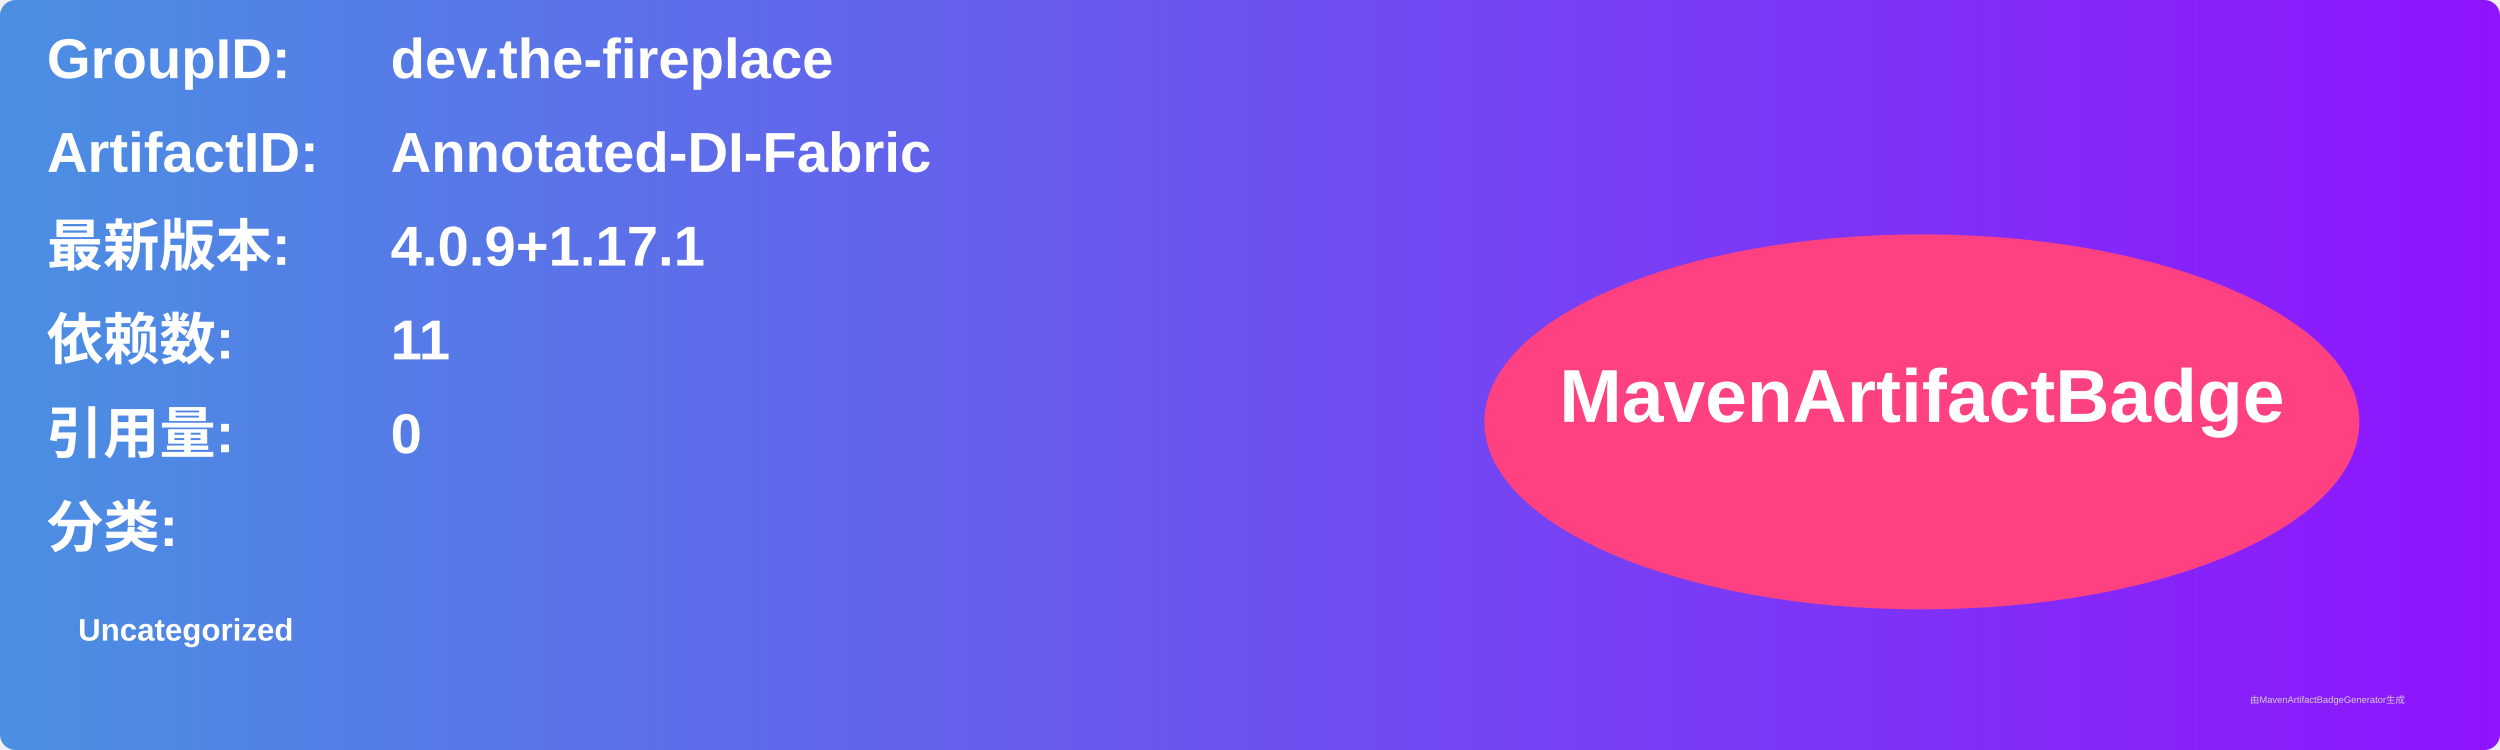
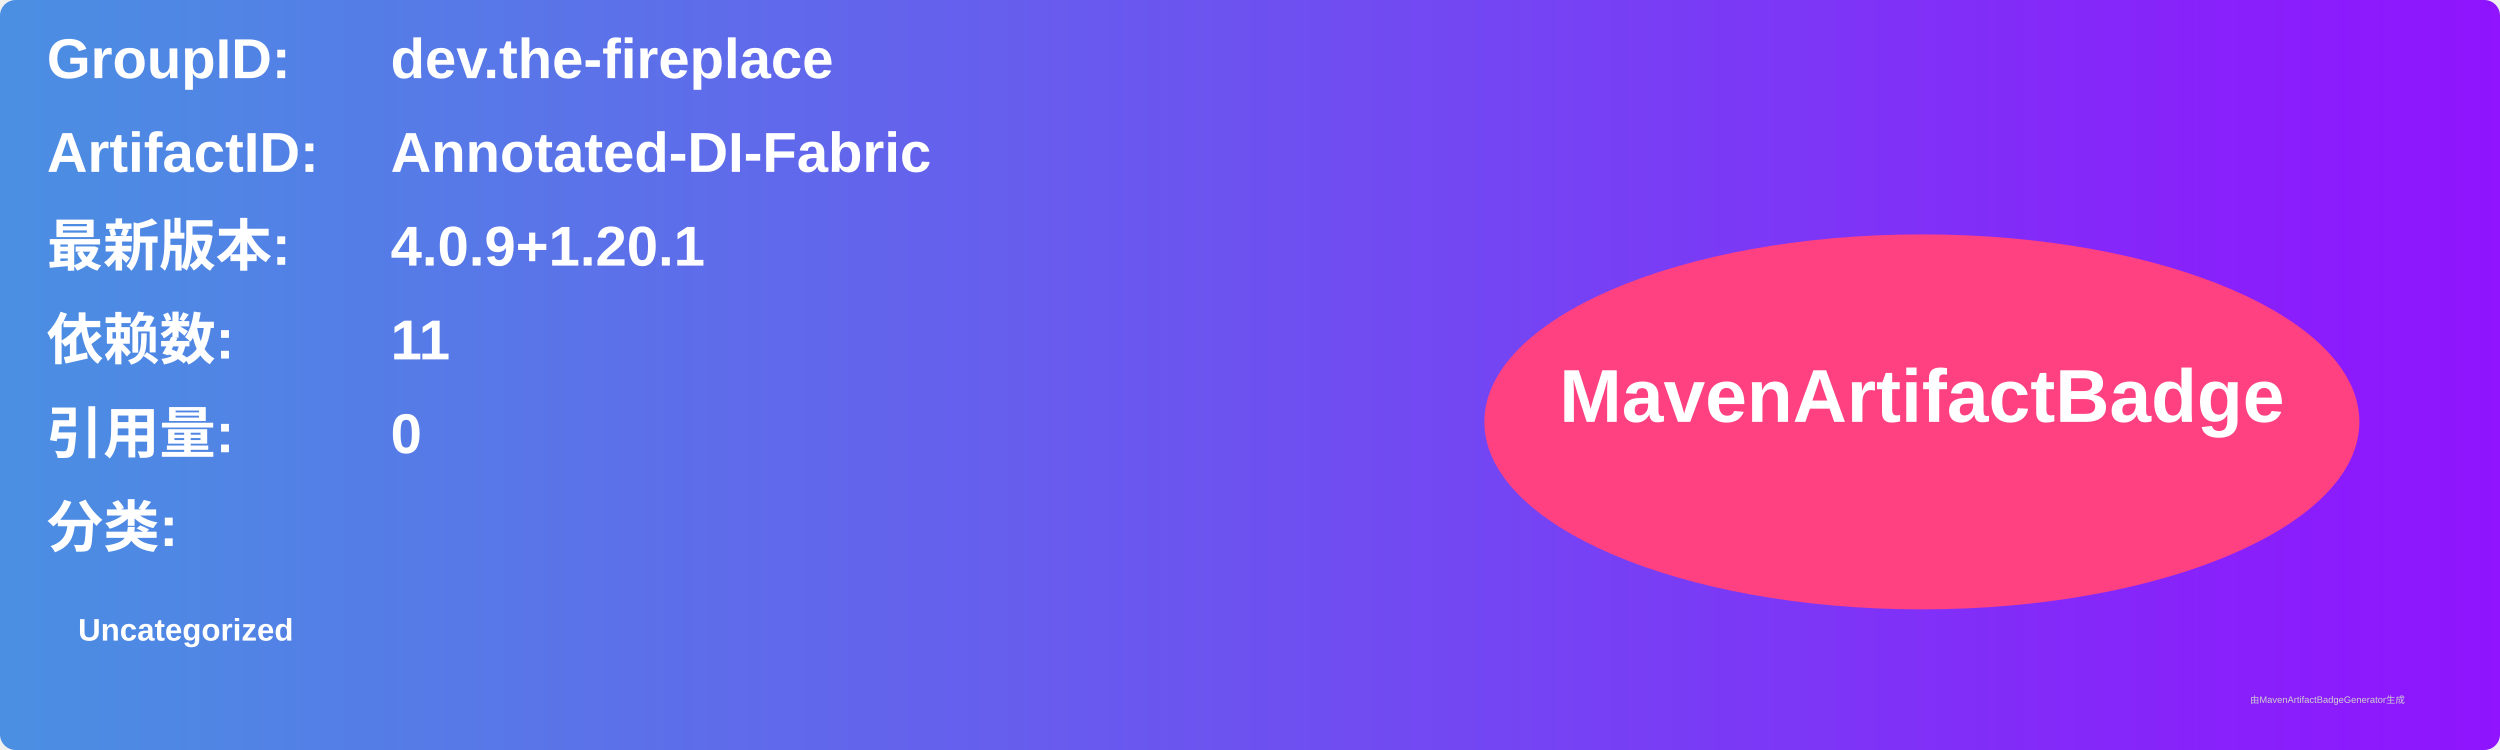
<svg xmlns="http://www.w3.org/2000/svg" width="800" height="240" viewBox="0 0 800 240">
  <linearGradient id="grad" x1="0%" y1="0%" x2="100%" y2="0%">
    <stop offset="0%" stop-color="#4a90e2" />
    <stop offset="100%" stop-color="#9013fe" />
  </linearGradient>
  <rect width="100%" height="100%" rx="5" ry="5" fill="url(#grad)" />
  <g transform="translate(15, 15)">
    <text x="0" y="10" font-family="Arial" font-size="18" fill="white" font-weight="bold" width="260">GroupID:</text>
    <text x="110" y="10" font-family="Arial" font-size="18" fill="white" font-weight="bold" width="460">dev.the-fireplace</text>
    <text x="0" y="40" font-family="Arial" font-size="18" fill="white" font-weight="bold" width="260">ArtifactID:</text>
    <text x="110" y="40" font-family="Arial" font-size="18" fill="white" font-weight="bold" width="460">Annotated-DI-Fabric</text>
    <text x="0" y="70" font-family="Arial" font-size="18" fill="white" font-weight="bold">最新版本:</text>
    <text x="110" y="70" font-family="Arial" font-size="18" fill="white" font-weight="bold">
-       <tspan font-weight="bold">4.0.9+1.17.1</tspan>
+       <tspan font-weight="bold">4.0.9+1.20.1</tspan>
    </text>
    <text x="0" y="100" font-family="Arial" font-size="18" fill="white" font-weight="bold">依赖数: </text>
    <text x="110" y="100" font-family="Arial" font-size="18" fill="white">
      <tspan font-weight="bold">11</tspan>
    </text>
    <text x="0" y="130" font-family="Arial" font-size="18" fill="white" font-weight="bold">引用量: </text>
    <text x="110" y="130" font-family="Arial" font-size="18" fill="white">
      <tspan font-weight="bold">0</tspan>
    </text>
    <text x="0" y="160" font-family="Arial" font-size="18" fill="white" font-weight="bold">分类:</text>
    <text x="10" y="190" font-family="Arial" font-size="10" fill="white">
      <tspan font-weight="bold">Uncategorized</tspan>
    </text>
    <ellipse cx="600" cy="120" rx="140" ry="60" fill="#ff4081" />
    <text x="600" y="120" text-anchor="middle" font-family="Arial" font-size="24" fill="white" font-weight="bold">MavenArtifactBadge</text>
  </g>
  <text x="720" y="225" font-family="Arial" font-size="3" fill="#d0d0d0">由MavenArtifactBadgeGenerator生成</text>
</svg>
